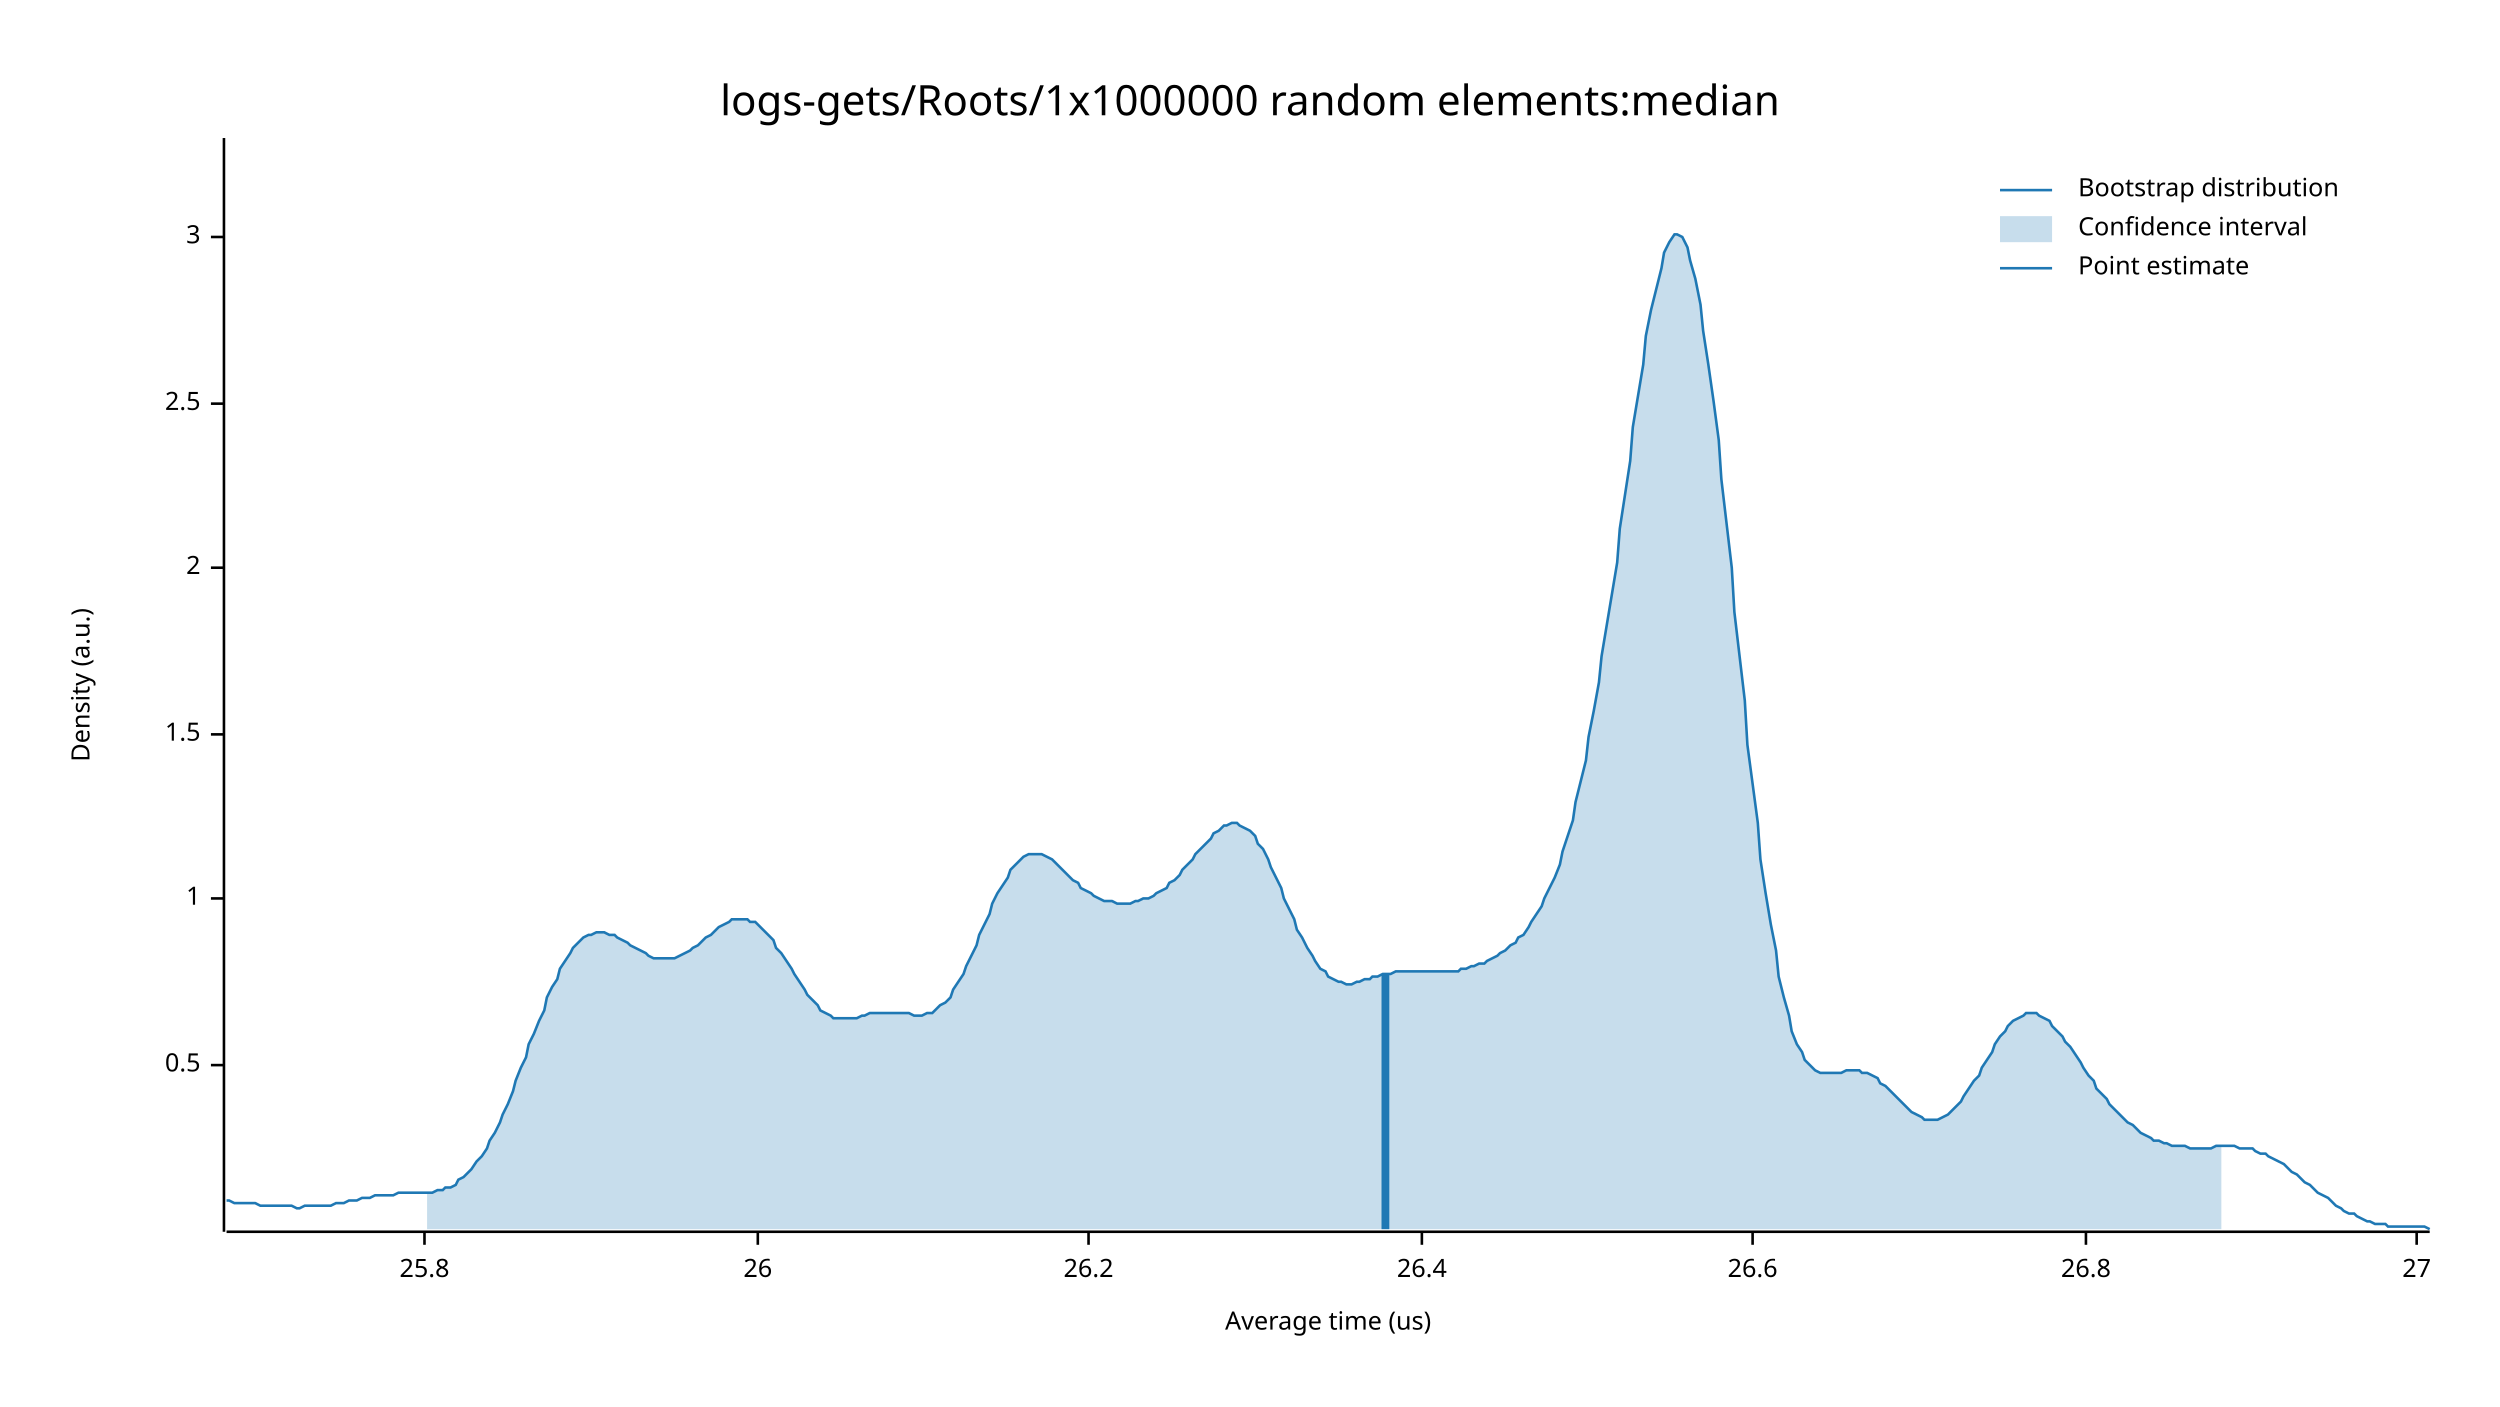
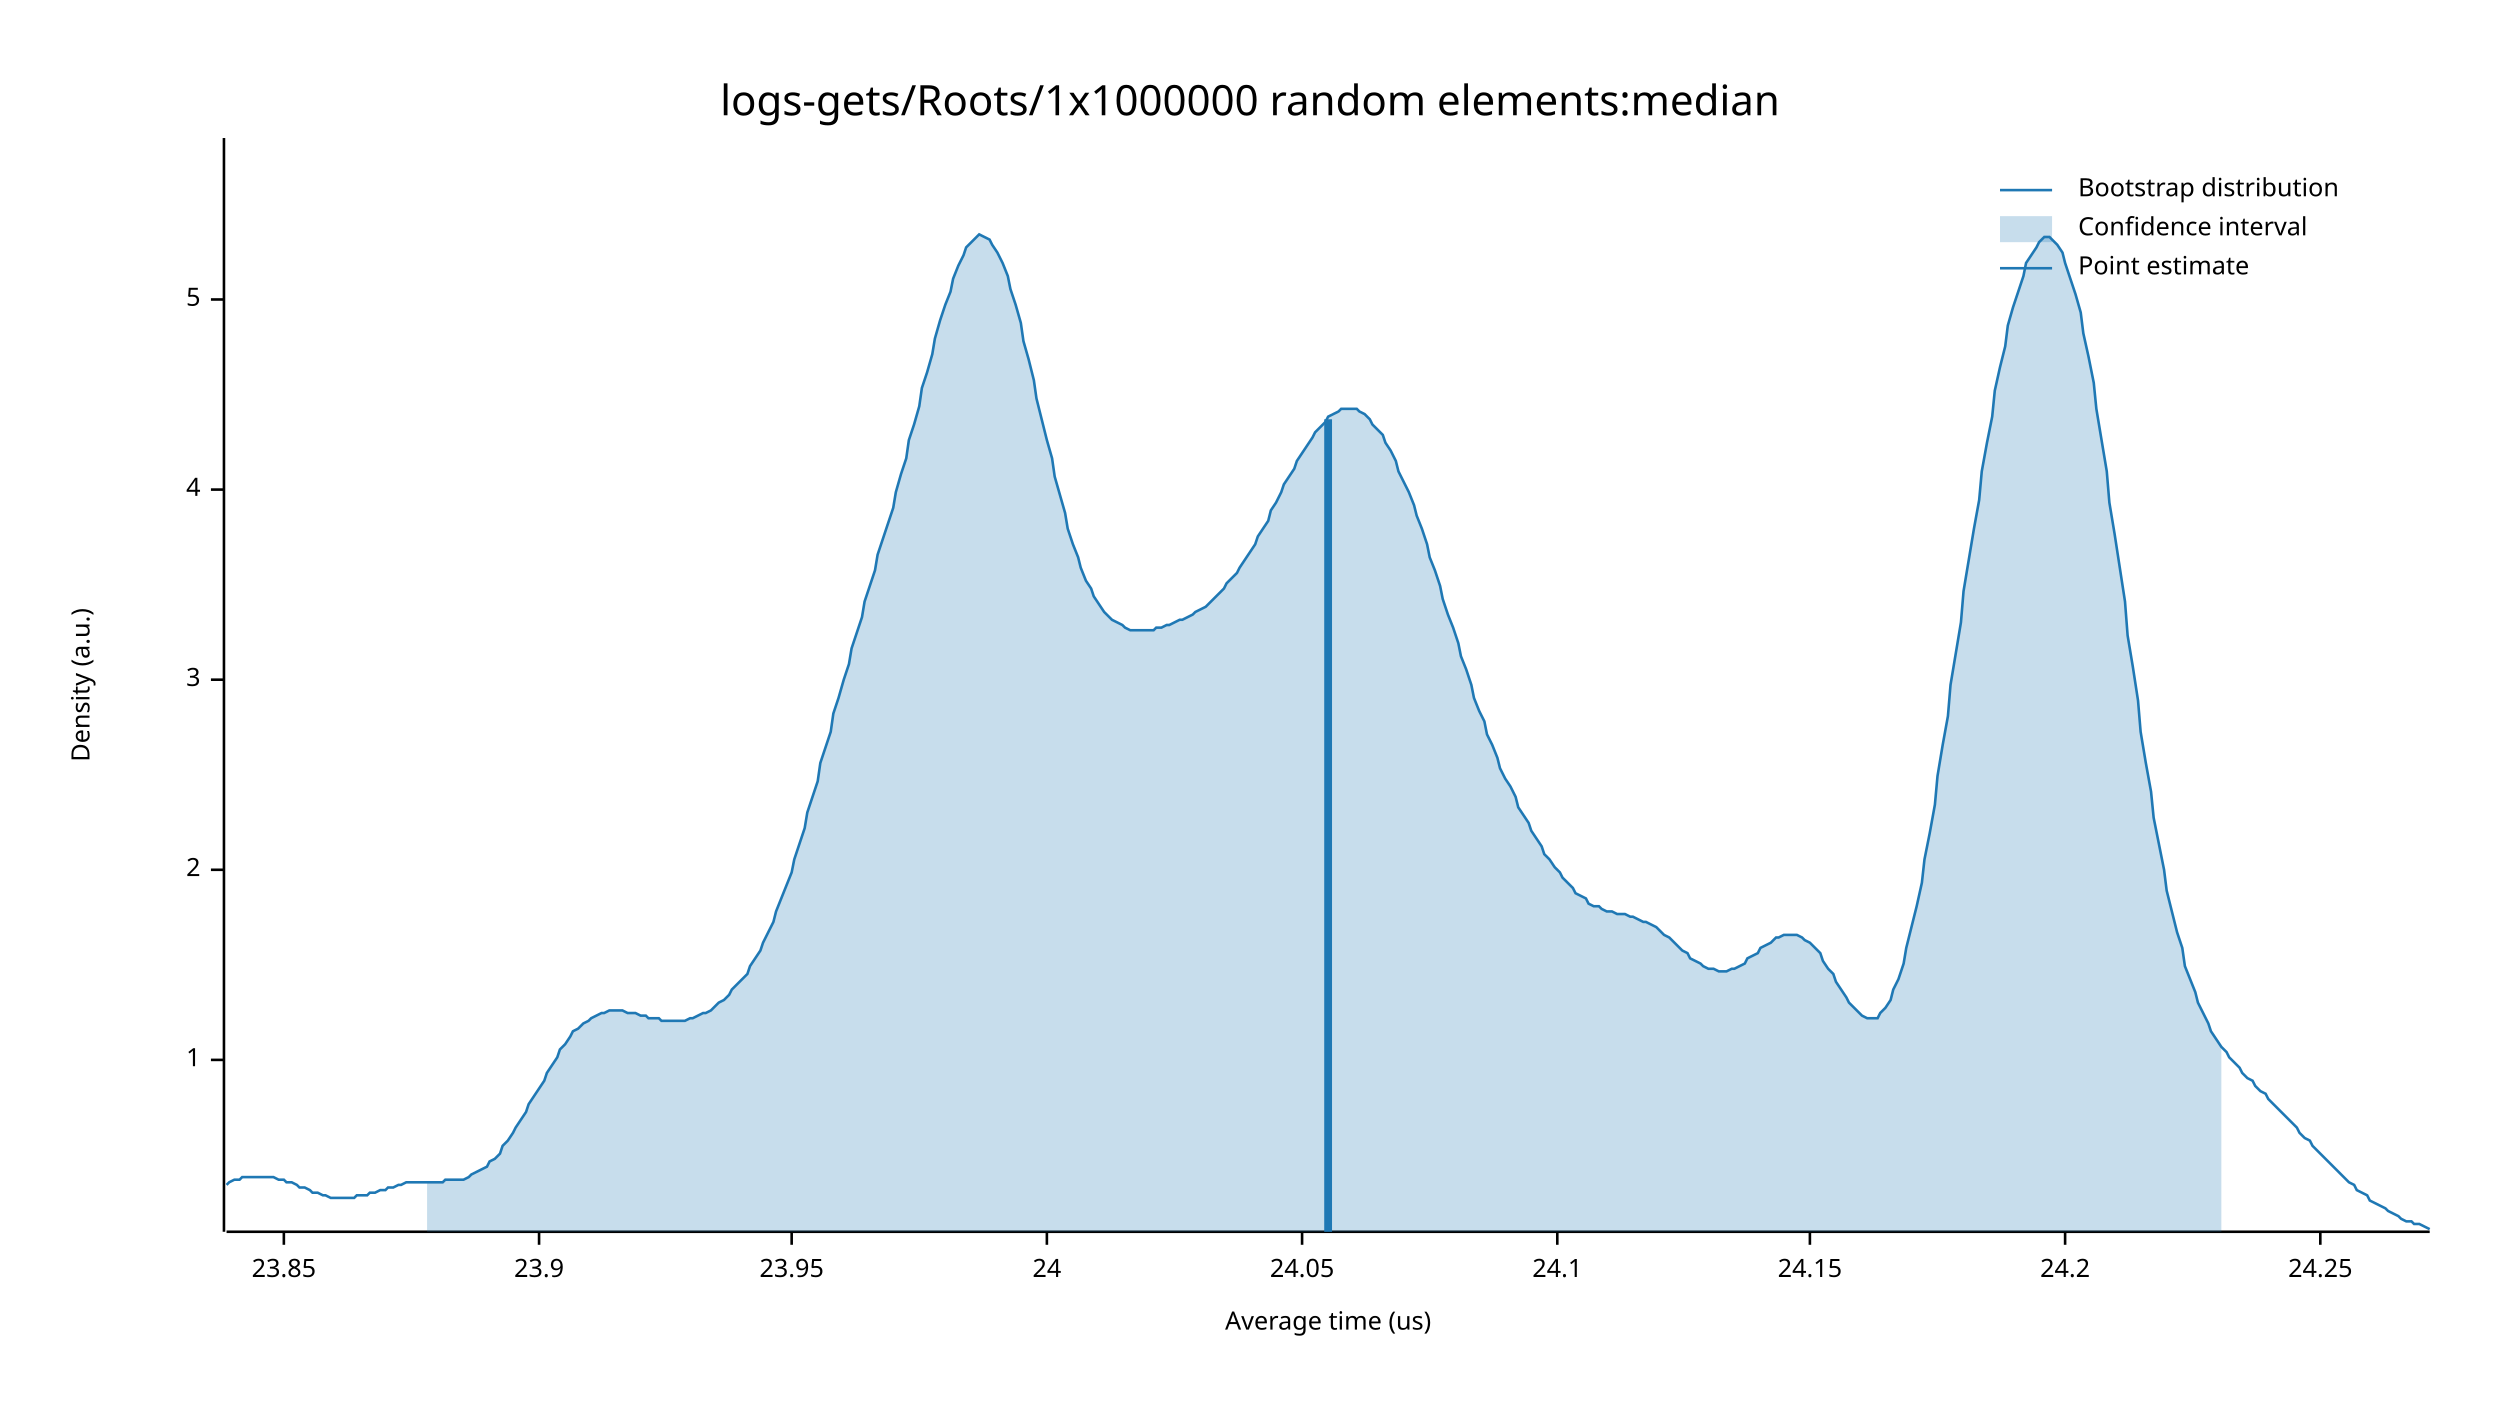
<svg xmlns="http://www.w3.org/2000/svg" width="960" height="540" viewBox="0 0 960 540">
  <text x="480" y="32" dy="0.76em" text-anchor="middle" font-family="sans-serif" font-size="16.129" opacity="1" fill="#000000">
logs-gets/Roots/1x1000000 random elements:median
</text>
  <text x="27" y="263" dy="0.76em" text-anchor="middle" font-family="sans-serif" font-size="9.677" opacity="1" fill="#000000" transform="rotate(270, 27, 263)">
Density (a.u.)
</text>
  <text x="510" y="513" dy="-0.5ex" text-anchor="middle" font-family="sans-serif" font-size="9.677" opacity="1" fill="#000000">
Average time (us)
</text>
  <polyline fill="none" opacity="1" stroke="#000000" stroke-width="1" points="86,53 86,473 " />
-   <text x="77" y="409" dy="0.5ex" text-anchor="end" font-family="sans-serif" font-size="9.677" opacity="1" fill="#000000">
- 0.5
- </text>
-   <polyline fill="none" opacity="1" stroke="#000000" stroke-width="1" points="81,409 86,409 " />
-   <text x="77" y="345" dy="0.5ex" text-anchor="end" font-family="sans-serif" font-size="9.677" opacity="1" fill="#000000">
+   <text x="77" y="407" dy="0.5ex" text-anchor="end" font-family="sans-serif" font-size="9.677" opacity="1" fill="#000000">
1
</text>
-   <polyline fill="none" opacity="1" stroke="#000000" stroke-width="1" points="81,345 86,345 " />
-   <text x="77" y="282" dy="0.5ex" text-anchor="end" font-family="sans-serif" font-size="9.677" opacity="1" fill="#000000">
- 1.5
- </text>
-   <polyline fill="none" opacity="1" stroke="#000000" stroke-width="1" points="81,282 86,282 " />
-   <text x="77" y="218" dy="0.5ex" text-anchor="end" font-family="sans-serif" font-size="9.677" opacity="1" fill="#000000">
+   <polyline fill="none" opacity="1" stroke="#000000" stroke-width="1" points="81,407 86,407 " />
+   <text x="77" y="334" dy="0.5ex" text-anchor="end" font-family="sans-serif" font-size="9.677" opacity="1" fill="#000000">
2
</text>
-   <polyline fill="none" opacity="1" stroke="#000000" stroke-width="1" points="81,218 86,218 " />
-   <text x="77" y="155" dy="0.5ex" text-anchor="end" font-family="sans-serif" font-size="9.677" opacity="1" fill="#000000">
- 2.5
- </text>
-   <polyline fill="none" opacity="1" stroke="#000000" stroke-width="1" points="81,155 86,155 " />
-   <text x="77" y="91" dy="0.5ex" text-anchor="end" font-family="sans-serif" font-size="9.677" opacity="1" fill="#000000">
+   <polyline fill="none" opacity="1" stroke="#000000" stroke-width="1" points="81,334 86,334 " />
+   <text x="77" y="261" dy="0.5ex" text-anchor="end" font-family="sans-serif" font-size="9.677" opacity="1" fill="#000000">
3
</text>
-   <polyline fill="none" opacity="1" stroke="#000000" stroke-width="1" points="81,91 86,91 " />
+   <polyline fill="none" opacity="1" stroke="#000000" stroke-width="1" points="81,261 86,261 " />
+   <text x="77" y="188" dy="0.5ex" text-anchor="end" font-family="sans-serif" font-size="9.677" opacity="1" fill="#000000">
+ 4
+ </text>
+   <polyline fill="none" opacity="1" stroke="#000000" stroke-width="1" points="81,188 86,188 " />
+   <text x="77" y="115" dy="0.5ex" text-anchor="end" font-family="sans-serif" font-size="9.677" opacity="1" fill="#000000">
+ 5
+ </text>
+   <polyline fill="none" opacity="1" stroke="#000000" stroke-width="1" points="81,115 86,115 " />
  <polyline fill="none" opacity="1" stroke="#000000" stroke-width="1" points="87,473 933,473 " />
-   <text x="163" y="483" dy="0.76em" text-anchor="middle" font-family="sans-serif" font-size="9.677" opacity="1" fill="#000000">
- 25.8
+   <text x="109" y="483" dy="0.76em" text-anchor="middle" font-family="sans-serif" font-size="9.677" opacity="1" fill="#000000">
+ 23.85
</text>
-   <polyline fill="none" opacity="1" stroke="#000000" stroke-width="1" points="163,473 163,478 " />
-   <text x="291" y="483" dy="0.76em" text-anchor="middle" font-family="sans-serif" font-size="9.677" opacity="1" fill="#000000">
- 26
+   <polyline fill="none" opacity="1" stroke="#000000" stroke-width="1" points="109,473 109,478 " />
+   <text x="207" y="483" dy="0.76em" text-anchor="middle" font-family="sans-serif" font-size="9.677" opacity="1" fill="#000000">
+ 23.9
</text>
-   <polyline fill="none" opacity="1" stroke="#000000" stroke-width="1" points="291,473 291,478 " />
-   <text x="418" y="483" dy="0.76em" text-anchor="middle" font-family="sans-serif" font-size="9.677" opacity="1" fill="#000000">
- 26.2
+   <polyline fill="none" opacity="1" stroke="#000000" stroke-width="1" points="207,473 207,478 " />
+   <text x="304" y="483" dy="0.76em" text-anchor="middle" font-family="sans-serif" font-size="9.677" opacity="1" fill="#000000">
+ 23.95
</text>
-   <polyline fill="none" opacity="1" stroke="#000000" stroke-width="1" points="418,473 418,478 " />
-   <text x="546" y="483" dy="0.76em" text-anchor="middle" font-family="sans-serif" font-size="9.677" opacity="1" fill="#000000">
- 26.4
+   <polyline fill="none" opacity="1" stroke="#000000" stroke-width="1" points="304,473 304,478 " />
+   <text x="402" y="483" dy="0.76em" text-anchor="middle" font-family="sans-serif" font-size="9.677" opacity="1" fill="#000000">
+ 24
</text>
-   <polyline fill="none" opacity="1" stroke="#000000" stroke-width="1" points="546,473 546,478 " />
-   <text x="673" y="483" dy="0.76em" text-anchor="middle" font-family="sans-serif" font-size="9.677" opacity="1" fill="#000000">
- 26.6
+   <polyline fill="none" opacity="1" stroke="#000000" stroke-width="1" points="402,473 402,478 " />
+   <text x="500" y="483" dy="0.76em" text-anchor="middle" font-family="sans-serif" font-size="9.677" opacity="1" fill="#000000">
+ 24.05
</text>
-   <polyline fill="none" opacity="1" stroke="#000000" stroke-width="1" points="673,473 673,478 " />
-   <text x="801" y="483" dy="0.76em" text-anchor="middle" font-family="sans-serif" font-size="9.677" opacity="1" fill="#000000">
- 26.8
+   <polyline fill="none" opacity="1" stroke="#000000" stroke-width="1" points="500,473 500,478 " />
+   <text x="598" y="483" dy="0.76em" text-anchor="middle" font-family="sans-serif" font-size="9.677" opacity="1" fill="#000000">
+ 24.1
</text>
-   <polyline fill="none" opacity="1" stroke="#000000" stroke-width="1" points="801,473 801,478 " />
-   <text x="928" y="483" dy="0.76em" text-anchor="middle" font-family="sans-serif" font-size="9.677" opacity="1" fill="#000000">
- 27
+   <polyline fill="none" opacity="1" stroke="#000000" stroke-width="1" points="598,473 598,478 " />
+   <text x="695" y="483" dy="0.76em" text-anchor="middle" font-family="sans-serif" font-size="9.677" opacity="1" fill="#000000">
+ 24.15
</text>
-   <polyline fill="none" opacity="1" stroke="#000000" stroke-width="1" points="928,473 928,478 " />
-   <polyline fill="none" opacity="1" stroke="#1F78B4" stroke-width="1" points="87,461 88,461 90,462 92,462 93,462 95,462 97,462 98,462 100,463 102,463 103,463 105,463 107,463 109,463 110,463 112,463 114,464 115,464 117,463 119,463 120,463 122,463 124,463 125,463 127,463 129,462 131,462 132,462 134,461 136,461 137,461 139,460 141,460 142,460 144,459 146,459 148,459 149,459 151,459 153,458 154,458 156,458 158,458 159,458 161,458 163,458 164,458 166,458 168,457 170,457 171,456 173,456 175,455 176,453 178,452 180,450 181,449 183,446 185,444 187,441 188,438 190,435 192,431 193,428 195,424 197,419 198,415 200,410 202,406 203,401 205,397 207,392 209,388 210,383 212,379 214,376 215,372 217,369 219,366 220,364 222,362 224,360 226,359 227,359 229,358 231,358 232,358 234,359 236,359 237,360 239,361 241,362 242,363 244,364 246,365 248,366 249,367 251,368 253,368 254,368 256,368 258,368 259,368 261,367 263,366 265,365 266,364 268,363 270,361 271,360 273,359 275,357 276,356 278,355 280,354 281,353 283,353 285,353 287,353 288,354 290,354 292,356 293,357 295,359 297,361 298,364 300,366 302,369 304,372 305,374 307,377 309,380 310,382 312,384 314,386 315,388 317,389 319,390 320,391 322,391 324,391 326,391 327,391 329,391 331,390 332,390 334,389 336,389 337,389 339,389 341,389 343,389 344,389 346,389 348,389 349,389 351,390 353,390 354,390 356,389 358,389 359,388 361,386 363,385 365,383 366,380 368,377 370,374 371,371 373,367 375,363 376,359 378,355 380,351 381,347 383,343 385,340 387,337 388,334 390,332 392,330 393,329 395,328 397,328 398,328 400,328 402,329 404,330 405,331 407,333 409,335 410,336 412,338 414,339 415,341 417,342 419,343 420,344 422,345 424,346 426,346 427,346 429,347 431,347 432,347 434,347 436,346 437,346 439,345 441,345 443,344 444,343 446,342 448,341 449,339 451,338 453,336 454,334 456,332 458,330 459,328 461,326 463,324 465,322 466,320 468,319 470,317 471,317 473,316 475,316 476,317 478,318 480,319 482,321 483,324 485,326 487,330 488,333 490,337 492,341 493,345 495,349 497,353 498,357 500,360 502,364 504,367 505,369 507,372 509,373 510,375 512,376 514,377 515,377 517,378 519,378 521,377 522,377 524,376 526,376 527,375 529,375 531,374 532,374 534,374 536,373 537,373 539,373 541,373 543,373 544,373 546,373 548,373 549,373 551,373 553,373 554,373 556,373 558,373 560,373 561,372 563,372 565,371 566,371 568,370 570,370 571,369 573,368 575,367 576,366 578,365 580,363 582,362 583,360 585,359 587,356 588,354 590,351 592,348 593,345 595,341 597,337 599,332 600,327 602,321 604,315 605,308 607,300 609,292 610,283 612,273 614,262 615,252 617,240 619,228 621,216 622,203 624,190 626,177 627,164 629,152 631,140 632,129 634,119 636,111 638,103 639,97 641,93 643,90 644,90 646,91 648,95 649,100 651,107 653,117 654,127 656,140 658,154 660,169 661,184 663,201 665,218 666,235 668,252 670,269 671,286 673,301 675,316 676,330 678,343 680,355 682,365 683,375 685,383 687,390 688,396 690,401 692,404 693,407 695,409 697,411 699,412 700,412 702,412 704,412 705,412 707,412 709,411 710,411 712,411 714,411 715,412 717,412 719,413 721,414 722,416 724,417 726,419 727,420 729,422 731,424 732,425 734,427 736,428 738,429 739,430 741,430 743,430 744,430 746,429 748,428 749,427 751,425 753,423 754,421 756,418 758,415 760,413 761,410 763,407 765,404 766,401 768,398 770,396 771,394 773,392 775,391 777,390 778,389 780,389 782,389 783,390 785,391 787,392 788,394 790,396 792,398 793,400 795,402 797,405 799,408 800,410 802,413 804,415 805,418 807,420 809,422 810,424 812,426 814,428 816,430 817,431 819,432 821,434 822,435 824,436 826,437 827,438 829,438 831,439 832,439 834,440 836,440 838,440 839,440 841,441 843,441 844,441 846,441 848,441 849,441 851,440 853,440 855,440 856,440 858,440 860,441 861,441 863,441 865,441 866,442 868,443 870,443 871,444 873,445 875,446 877,447 878,448 880,450 882,451 883,452 885,454 887,455 888,456 890,458 892,459 894,460 895,461 897,463 899,464 900,465 902,466 904,466 905,467 907,468 909,469 910,469 912,470 914,470 916,470 917,471 919,471 921,471 922,471 924,471 926,471 927,471 929,471 931,471 933,472 " />
-   <polygon opacity="0.25" fill="#1F78B4" points="164,458 166,458 168,457 170,457 171,456 173,456 175,455 176,453 178,452 180,450 181,449 183,446 185,444 187,441 188,438 190,435 192,431 193,428 195,424 197,419 198,415 200,410 202,406 203,401 205,397 207,392 209,388 210,383 212,379 214,376 215,372 217,369 219,366 220,364 222,362 224,360 226,359 227,359 229,358 231,358 232,358 234,359 236,359 237,360 239,361 241,362 242,363 244,364 246,365 248,366 249,367 251,368 253,368 254,368 256,368 258,368 259,368 261,367 263,366 265,365 266,364 268,363 270,361 271,360 273,359 275,357 276,356 278,355 280,354 281,353 283,353 285,353 287,353 288,354 290,354 292,356 293,357 295,359 297,361 298,364 300,366 302,369 304,372 305,374 307,377 309,380 310,382 312,384 314,386 315,388 317,389 319,390 320,391 322,391 324,391 326,391 327,391 329,391 331,390 332,390 334,389 336,389 337,389 339,389 341,389 343,389 344,389 346,389 348,389 349,389 351,390 353,390 354,390 356,389 358,389 359,388 361,386 363,385 365,383 366,380 368,377 370,374 371,371 373,367 375,363 376,359 378,355 380,351 381,347 383,343 385,340 387,337 388,334 390,332 392,330 393,329 395,328 397,328 398,328 400,328 402,329 404,330 405,331 407,333 409,335 410,336 412,338 414,339 415,341 417,342 419,343 420,344 422,345 424,346 426,346 427,346 429,347 431,347 432,347 434,347 436,346 437,346 439,345 441,345 443,344 444,343 446,342 448,341 449,339 451,338 453,336 454,334 456,332 458,330 459,328 461,326 463,324 465,322 466,320 468,319 470,317 471,317 473,316 475,316 476,317 478,318 480,319 482,321 483,324 485,326 487,330 488,333 490,337 492,341 493,345 495,349 497,353 498,357 500,360 502,364 504,367 505,369 507,372 509,373 510,375 512,376 514,377 515,377 517,378 519,378 521,377 522,377 524,376 526,376 527,375 529,375 531,374 532,374 534,374 536,373 537,373 539,373 541,373 543,373 544,373 546,373 548,373 549,373 551,373 553,373 554,373 556,373 558,373 560,373 561,372 563,372 565,371 566,371 568,370 570,370 571,369 573,368 575,367 576,366 578,365 580,363 582,362 583,360 585,359 587,356 588,354 590,351 592,348 593,345 595,341 597,337 599,332 600,327 602,321 604,315 605,308 607,300 609,292 610,283 612,273 614,262 615,252 617,240 619,228 621,216 622,203 624,190 626,177 627,164 629,152 631,140 632,129 634,119 636,111 638,103 639,97 641,93 643,90 644,90 646,91 648,95 649,100 651,107 653,117 654,127 656,140 658,154 660,169 661,184 663,201 665,218 666,235 668,252 670,269 671,286 673,301 675,316 676,330 678,343 680,355 682,365 683,375 685,383 687,390 688,396 690,401 692,404 693,407 695,409 697,411 699,412 700,412 702,412 704,412 705,412 707,412 709,411 710,411 712,411 714,411 715,412 717,412 719,413 721,414 722,416 724,417 726,419 727,420 729,422 731,424 732,425 734,427 736,428 738,429 739,430 741,430 743,430 744,430 746,429 748,428 749,427 751,425 753,423 754,421 756,418 758,415 760,413 761,410 763,407 765,404 766,401 768,398 770,396 771,394 773,392 775,391 777,390 778,389 780,389 782,389 783,390 785,391 787,392 788,394 790,396 792,398 793,400 795,402 797,405 799,408 800,410 802,413 804,415 805,418 807,420 809,422 810,424 812,426 814,428 816,430 817,431 819,432 821,434 822,435 824,436 826,437 827,438 829,438 831,439 832,439 834,440 836,440 838,440 839,440 841,441 843,441 844,441 846,441 848,441 849,441 851,440 853,440 853,472 164,472 " />
-   <polyline fill="none" opacity="1" stroke="#1F78B4" stroke-width="3" points="532,472 532,374 " />
+   <polyline fill="none" opacity="1" stroke="#000000" stroke-width="1" points="695,473 695,478 " />
+   <text x="793" y="483" dy="0.76em" text-anchor="middle" font-family="sans-serif" font-size="9.677" opacity="1" fill="#000000">
+ 24.2
+ </text>
+   <polyline fill="none" opacity="1" stroke="#000000" stroke-width="1" points="793,473 793,478 " />
+   <text x="891" y="483" dy="0.76em" text-anchor="middle" font-family="sans-serif" font-size="9.677" opacity="1" fill="#000000">
+ 24.25
+ </text>
+   <polyline fill="none" opacity="1" stroke="#000000" stroke-width="1" points="891,473 891,478 " />
+   <polyline fill="none" opacity="1" stroke="#1F78B4" stroke-width="1" points="87,455 88,454 90,453 92,453 93,452 95,452 97,452 98,452 100,452 102,452 103,452 105,452 107,453 109,453 110,454 112,454 114,455 115,456 117,456 119,457 120,458 122,458 124,459 125,459 127,460 129,460 131,460 132,460 134,460 136,460 137,459 139,459 141,459 142,458 144,458 146,457 148,457 149,456 151,456 153,455 154,455 156,454 158,454 159,454 161,454 163,454 164,454 166,454 168,454 170,454 171,453 173,453 175,453 176,453 178,453 180,452 181,451 183,450 185,449 187,448 188,446 190,445 192,443 193,440 195,438 197,435 198,433 200,430 202,427 203,424 205,421 207,418 209,415 210,412 212,409 214,406 215,403 217,401 219,398 220,396 222,395 224,393 226,392 227,391 229,390 231,389 232,389 234,388 236,388 237,388 239,388 241,389 242,389 244,389 246,390 248,390 249,391 251,391 253,391 254,392 256,392 258,392 259,392 261,392 263,392 265,391 266,391 268,390 270,389 271,389 273,388 275,386 276,385 278,384 280,382 281,380 283,378 285,376 287,374 288,371 290,368 292,365 293,362 295,358 297,354 298,350 300,345 302,340 304,335 305,330 307,324 309,318 310,312 312,306 314,300 315,293 317,287 319,281 320,274 322,268 324,261 326,255 327,249 329,243 331,237 332,231 334,225 336,219 337,213 339,207 341,201 343,195 344,189 346,182 348,176 349,169 351,163 353,156 354,149 356,143 358,136 359,130 361,123 363,117 365,112 366,107 368,102 370,98 371,95 373,93 375,91 376,90 378,91 380,92 381,94 383,97 385,101 387,106 388,111 390,117 392,124 393,131 395,138 397,146 398,153 400,161 402,169 404,176 405,183 407,190 409,197 410,203 412,209 414,214 415,218 417,223 419,226 420,229 422,232 424,235 426,237 427,238 429,239 431,240 432,241 434,242 436,242 437,242 439,242 441,242 443,242 444,241 446,241 448,240 449,240 451,239 453,238 454,238 456,237 458,236 459,235 461,234 463,233 465,231 466,230 468,228 470,226 471,224 473,222 475,220 476,218 478,215 480,212 482,209 483,206 485,203 487,200 488,196 490,193 492,189 493,186 495,183 497,180 498,177 500,174 502,171 504,168 505,166 507,164 509,162 510,160 512,159 514,158 515,157 517,157 519,157 521,157 522,158 524,159 526,161 527,163 529,165 531,167 532,170 534,173 536,177 537,181 539,185 541,189 543,194 544,198 546,203 548,209 549,214 551,219 553,225 554,230 556,236 558,241 560,247 561,252 563,257 565,263 566,268 568,273 570,277 571,282 573,286 575,291 576,295 578,299 580,302 582,306 583,310 585,313 587,316 588,319 590,322 592,325 593,328 595,330 597,333 599,335 600,337 602,339 604,341 605,343 607,344 609,345 610,347 612,348 614,348 615,349 617,350 619,350 621,351 622,351 624,351 626,352 627,352 629,353 631,354 632,354 634,355 636,356 638,358 639,359 641,360 643,362 644,363 646,365 648,366 649,368 651,369 653,370 654,371 656,372 658,372 660,373 661,373 663,373 665,372 666,372 668,371 670,370 671,368 673,367 675,366 676,364 678,363 680,362 682,360 683,360 685,359 687,359 688,359 690,359 692,360 693,361 695,362 697,364 699,366 700,369 702,372 704,374 705,377 707,380 709,383 710,385 712,387 714,389 715,390 717,391 719,391 721,391 722,389 724,387 726,384 727,380 729,376 731,370 732,364 734,356 736,348 738,339 739,330 741,320 743,309 744,298 746,286 748,275 749,263 751,251 753,239 754,227 756,215 758,203 760,192 761,181 763,170 765,160 766,150 768,141 770,133 771,125 773,118 775,112 777,106 778,101 780,98 782,95 783,93 785,91 787,91 788,92 790,94 792,97 793,101 795,107 797,113 799,120 800,128 802,137 804,147 805,157 807,169 809,181 810,193 812,205 814,218 816,231 817,244 819,256 821,269 822,281 824,293 826,304 827,314 829,324 831,334 832,342 834,350 836,358 838,364 839,371 841,376 843,381 844,385 846,389 848,393 849,396 851,399 853,402 855,404 856,406 858,408 860,410 861,412 863,414 865,415 866,417 868,419 870,420 871,422 873,424 875,426 877,428 878,429 880,431 882,433 883,435 885,437 887,438 888,440 890,442 892,444 894,446 895,447 897,449 899,451 900,452 902,454 904,455 905,457 907,458 909,459 910,461 912,462 914,463 916,464 917,465 919,466 921,467 922,468 924,469 926,469 927,470 929,470 931,471 933,472 " />
+   <polygon opacity="0.25" fill="#1F78B4" points="164,454 166,454 168,454 170,454 171,453 173,453 175,453 176,453 178,453 180,452 181,451 183,450 185,449 187,448 188,446 190,445 192,443 193,440 195,438 197,435 198,433 200,430 202,427 203,424 205,421 207,418 209,415 210,412 212,409 214,406 215,403 217,401 219,398 220,396 222,395 224,393 226,392 227,391 229,390 231,389 232,389 234,388 236,388 237,388 239,388 241,389 242,389 244,389 246,390 248,390 249,391 251,391 253,391 254,392 256,392 258,392 259,392 261,392 263,392 265,391 266,391 268,390 270,389 271,389 273,388 275,386 276,385 278,384 280,382 281,380 283,378 285,376 287,374 288,371 290,368 292,365 293,362 295,358 297,354 298,350 300,345 302,340 304,335 305,330 307,324 309,318 310,312 312,306 314,300 315,293 317,287 319,281 320,274 322,268 324,261 326,255 327,249 329,243 331,237 332,231 334,225 336,219 337,213 339,207 341,201 343,195 344,189 346,182 348,176 349,169 351,163 353,156 354,149 356,143 358,136 359,130 361,123 363,117 365,112 366,107 368,102 370,98 371,95 373,93 375,91 376,90 378,91 380,92 381,94 383,97 385,101 387,106 388,111 390,117 392,124 393,131 395,138 397,146 398,153 400,161 402,169 404,176 405,183 407,190 409,197 410,203 412,209 414,214 415,218 417,223 419,226 420,229 422,232 424,235 426,237 427,238 429,239 431,240 432,241 434,242 436,242 437,242 439,242 441,242 443,242 444,241 446,241 448,240 449,240 451,239 453,238 454,238 456,237 458,236 459,235 461,234 463,233 465,231 466,230 468,228 470,226 471,224 473,222 475,220 476,218 478,215 480,212 482,209 483,206 485,203 487,200 488,196 490,193 492,189 493,186 495,183 497,180 498,177 500,174 502,171 504,168 505,166 507,164 509,162 510,160 512,159 514,158 515,157 517,157 519,157 521,157 522,158 524,159 526,161 527,163 529,165 531,167 532,170 534,173 536,177 537,181 539,185 541,189 543,194 544,198 546,203 548,209 549,214 551,219 553,225 554,230 556,236 558,241 560,247 561,252 563,257 565,263 566,268 568,273 570,277 571,282 573,286 575,291 576,295 578,299 580,302 582,306 583,310 585,313 587,316 588,319 590,322 592,325 593,328 595,330 597,333 599,335 600,337 602,339 604,341 605,343 607,344 609,345 610,347 612,348 614,348 615,349 617,350 619,350 621,351 622,351 624,351 626,352 627,352 629,353 631,354 632,354 634,355 636,356 638,358 639,359 641,360 643,362 644,363 646,365 648,366 649,368 651,369 653,370 654,371 656,372 658,372 660,373 661,373 663,373 665,372 666,372 668,371 670,370 671,368 673,367 675,366 676,364 678,363 680,362 682,360 683,360 685,359 687,359 688,359 690,359 692,360 693,361 695,362 697,364 699,366 700,369 702,372 704,374 705,377 707,380 709,383 710,385 712,387 714,389 715,390 717,391 719,391 721,391 722,389 724,387 726,384 727,380 729,376 731,370 732,364 734,356 736,348 738,339 739,330 741,320 743,309 744,298 746,286 748,275 749,263 751,251 753,239 754,227 756,215 758,203 760,192 761,181 763,170 765,160 766,150 768,141 770,133 771,125 773,118 775,112 777,106 778,101 780,98 782,95 783,93 785,91 787,91 788,92 790,94 792,97 793,101 795,107 797,113 799,120 800,128 802,137 804,147 805,157 807,169 809,181 810,193 812,205 814,218 816,231 817,244 819,256 821,269 822,281 824,293 826,304 827,314 829,324 831,334 832,342 834,350 836,358 838,364 839,371 841,376 843,381 844,385 846,389 848,393 849,396 851,399 853,402 853,473 164,473 " />
+   <polyline fill="none" opacity="1" stroke="#1F78B4" stroke-width="3" points="510,473 510,161 " />
  <text x="798" y="68" dy="0.76em" text-anchor="start" font-family="sans-serif" font-size="9.677" opacity="1" fill="#000000">
Bootstrap distribution
</text>
  <text x="798" y="83" dy="0.76em" text-anchor="start" font-family="sans-serif" font-size="9.677" opacity="1" fill="#000000">
Confidence interval
</text>
  <text x="798" y="98" dy="0.76em" text-anchor="start" font-family="sans-serif" font-size="9.677" opacity="1" fill="#000000">
Point estimate
</text>
  <polyline fill="none" opacity="1" stroke="#1F78B4" stroke-width="1" points="768,73 788,73 " />
  <rect x="768" y="83" width="20" height="10" opacity="0.25" fill="#1F78B4" stroke="none" />
  <polyline fill="none" opacity="1" stroke="#1F78B4" stroke-width="1" points="768,103 788,103 " />
</svg>
